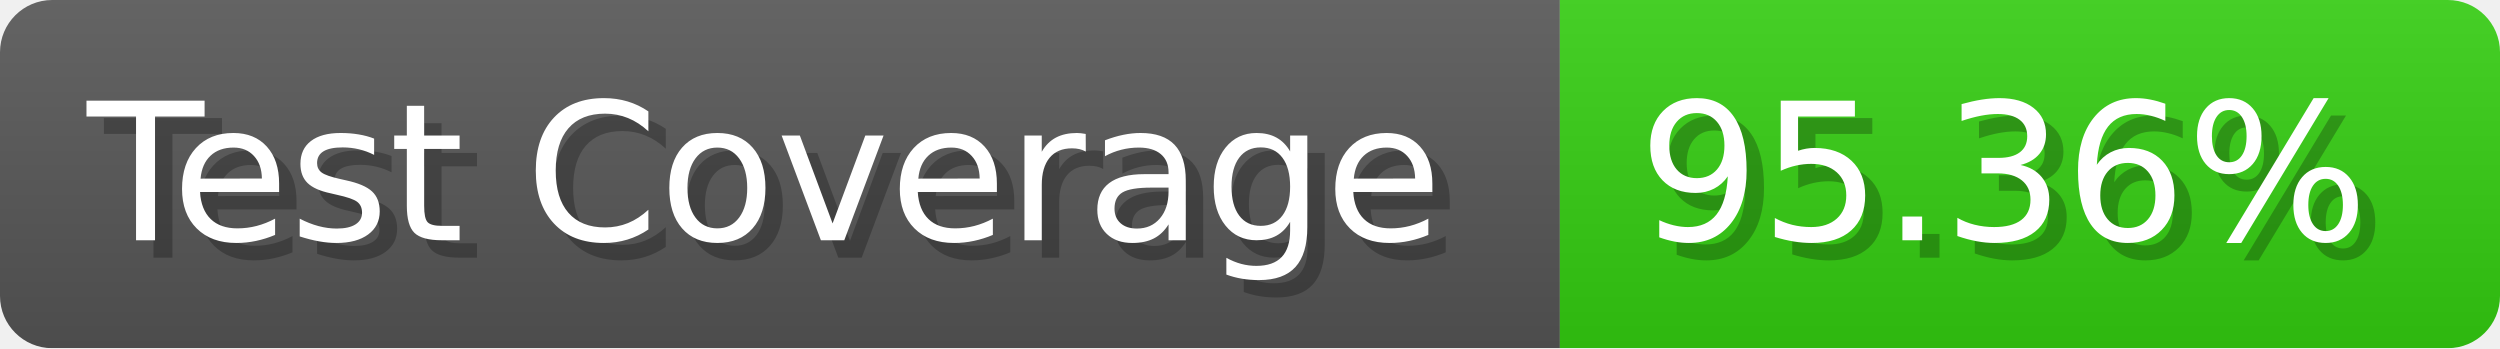
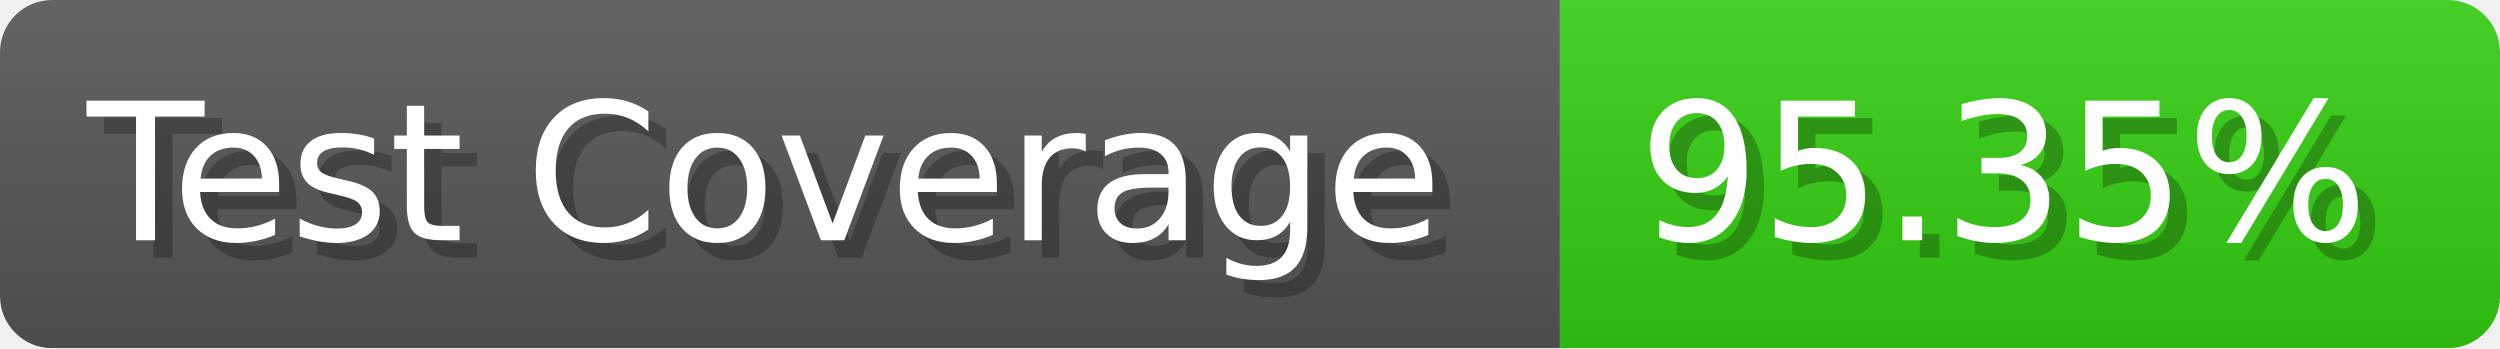
- <svg xmlns="http://www.w3.org/2000/svg" width="143.6" height="20" viewBox="0 0 1436 200" role="img" aria-label="Test Coverage: 95.36%">
+ <svg xmlns="http://www.w3.org/2000/svg" width="143.6" height="20" viewBox="0 0 1436 200" role="img" aria-label="Test Coverage: 95.35%">
  <linearGradient id="a" x2="0" y2="100%">
    <stop offset="0" stop-opacity=".1" stop-color="#EEE" />
    <stop offset="1" stop-opacity=".1" />
  </linearGradient>
  <mask id="m">
    <rect width="1436" height="200" rx="30" fill="#FFF" />
  </mask>
  <g mask="url(#m)">
    <rect width="896" height="200" fill="#555" />
    <rect width="540" height="200" fill="#3C1" x="896" />
    <rect width="1436" height="200" fill="url(#a)" />
  </g>
  <g aria-hidden="true" fill="#fff" text-anchor="start" font-family="Verdana,DejaVu Sans,sans-serif" font-size="110">
    <text x="60" y="148" textLength="796" fill="#000" opacity="0.25">Test Coverage</text>
    <text x="50" y="138" textLength="796">Test Coverage</text>
-     <text x="951" y="148" textLength="440" fill="#000" opacity="0.25">95.36%</text>
-     <text x="941" y="138" textLength="440">95.36%</text>
+     <text x="951" y="148" textLength="440" fill="#000" opacity="0.25">95.35%</text>
+     <text x="941" y="138" textLength="440">95.35%</text>
  </g>
</svg>
